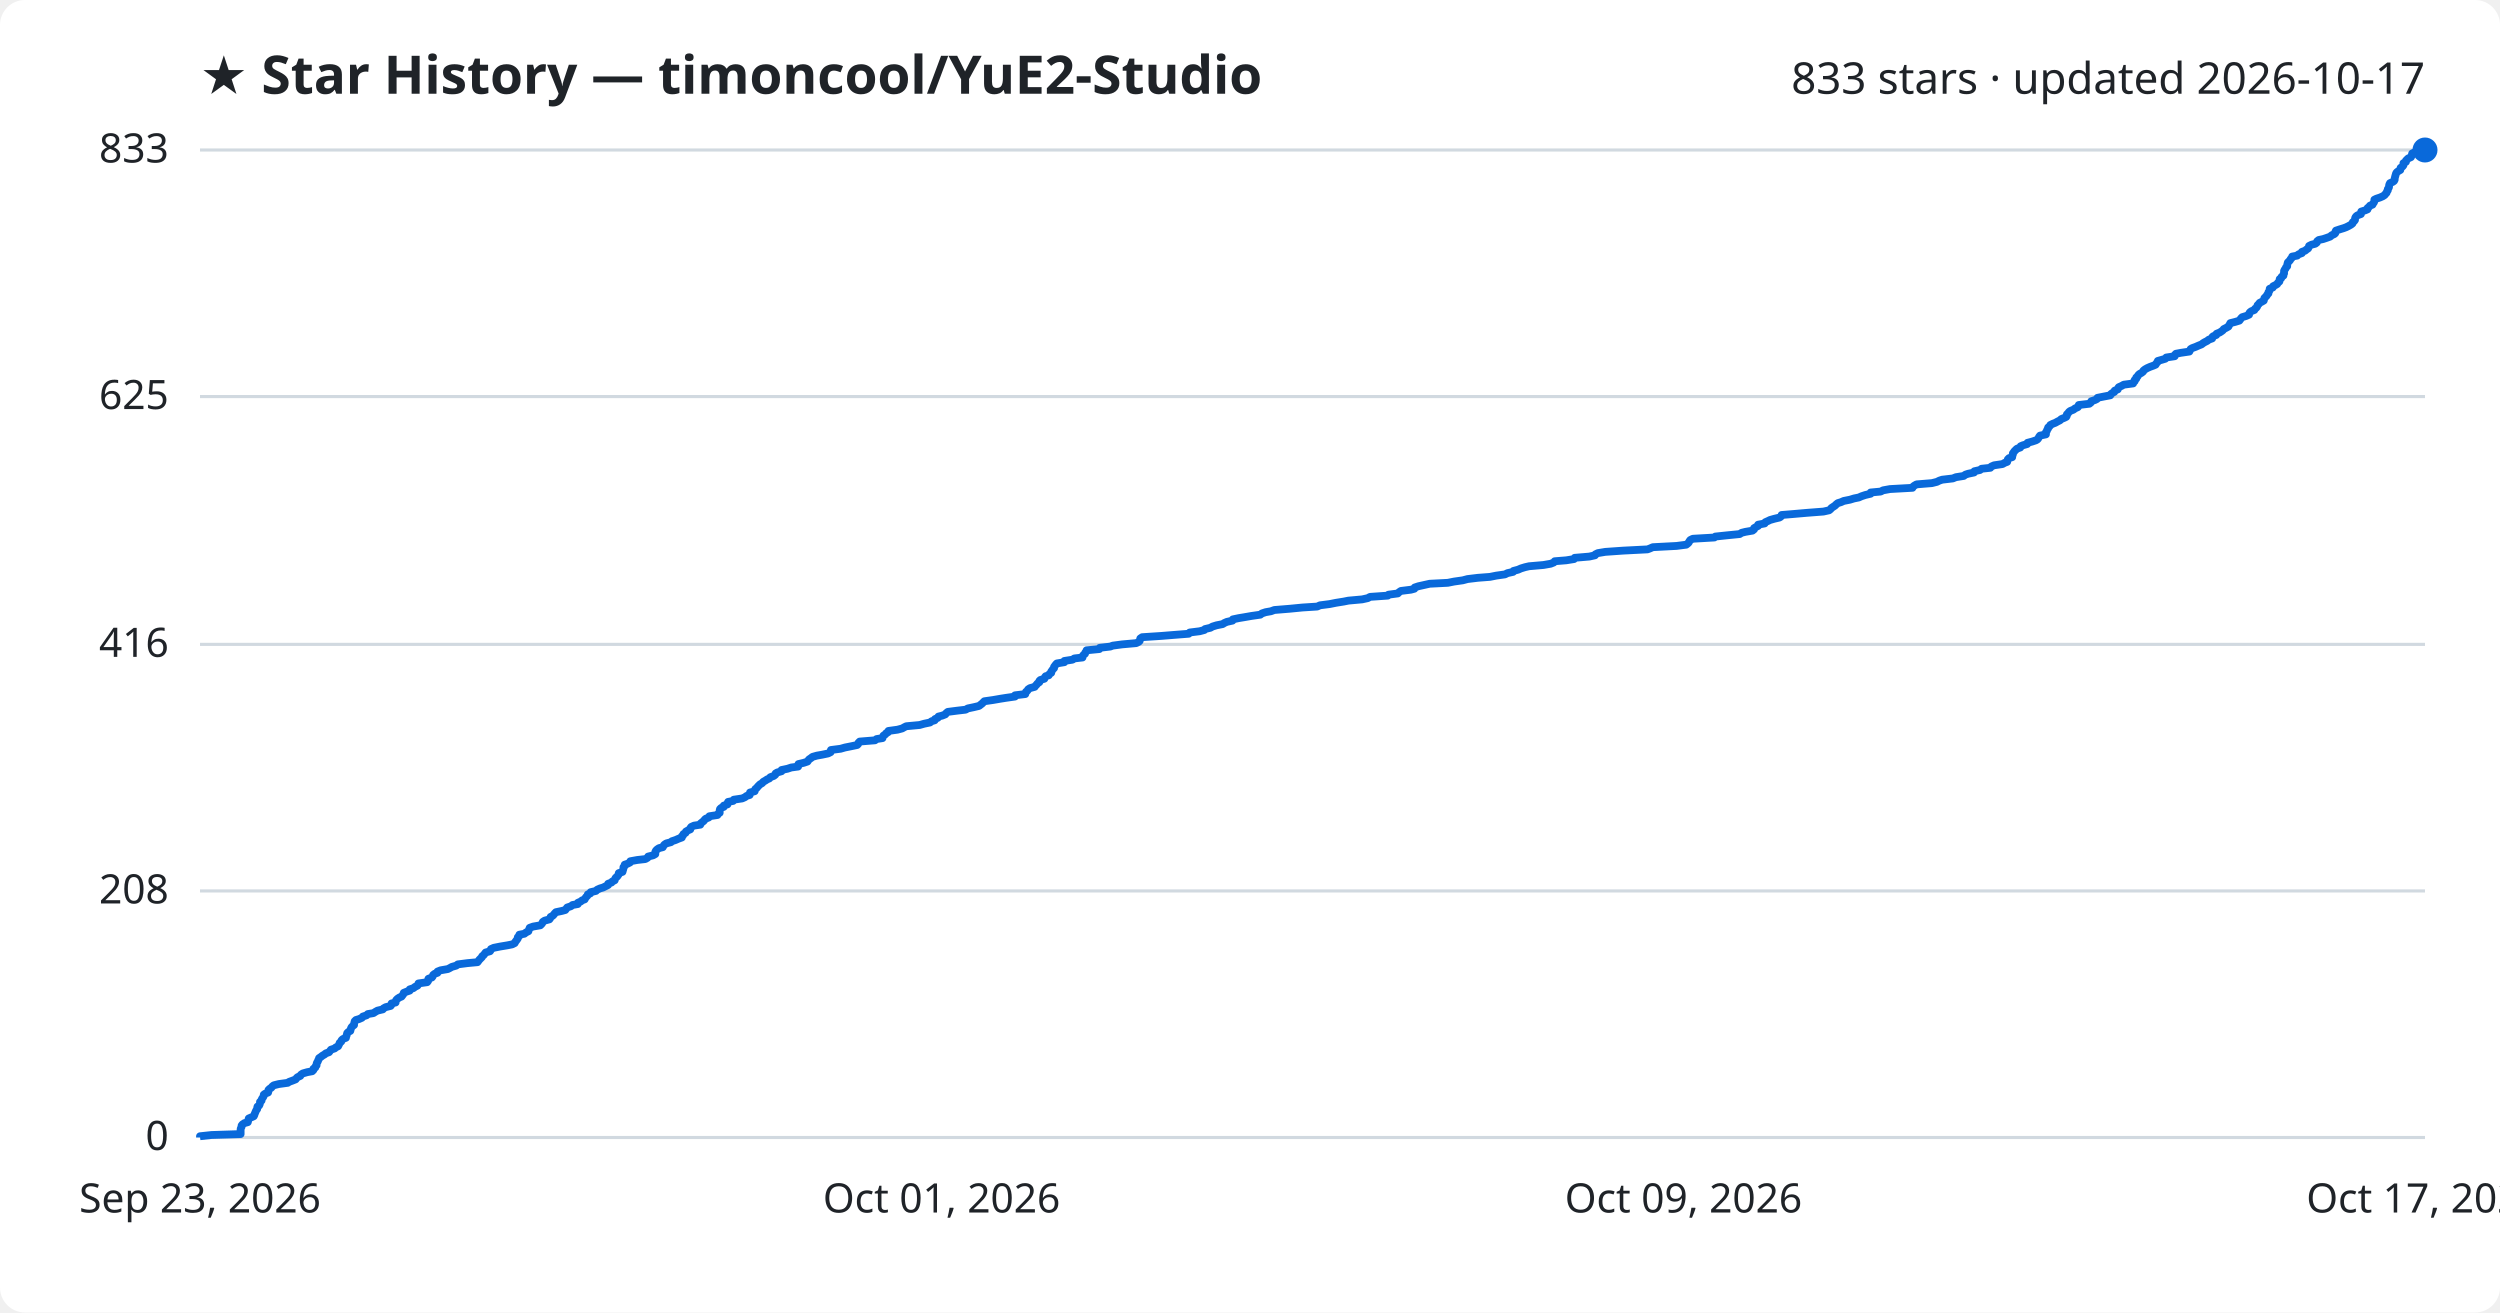
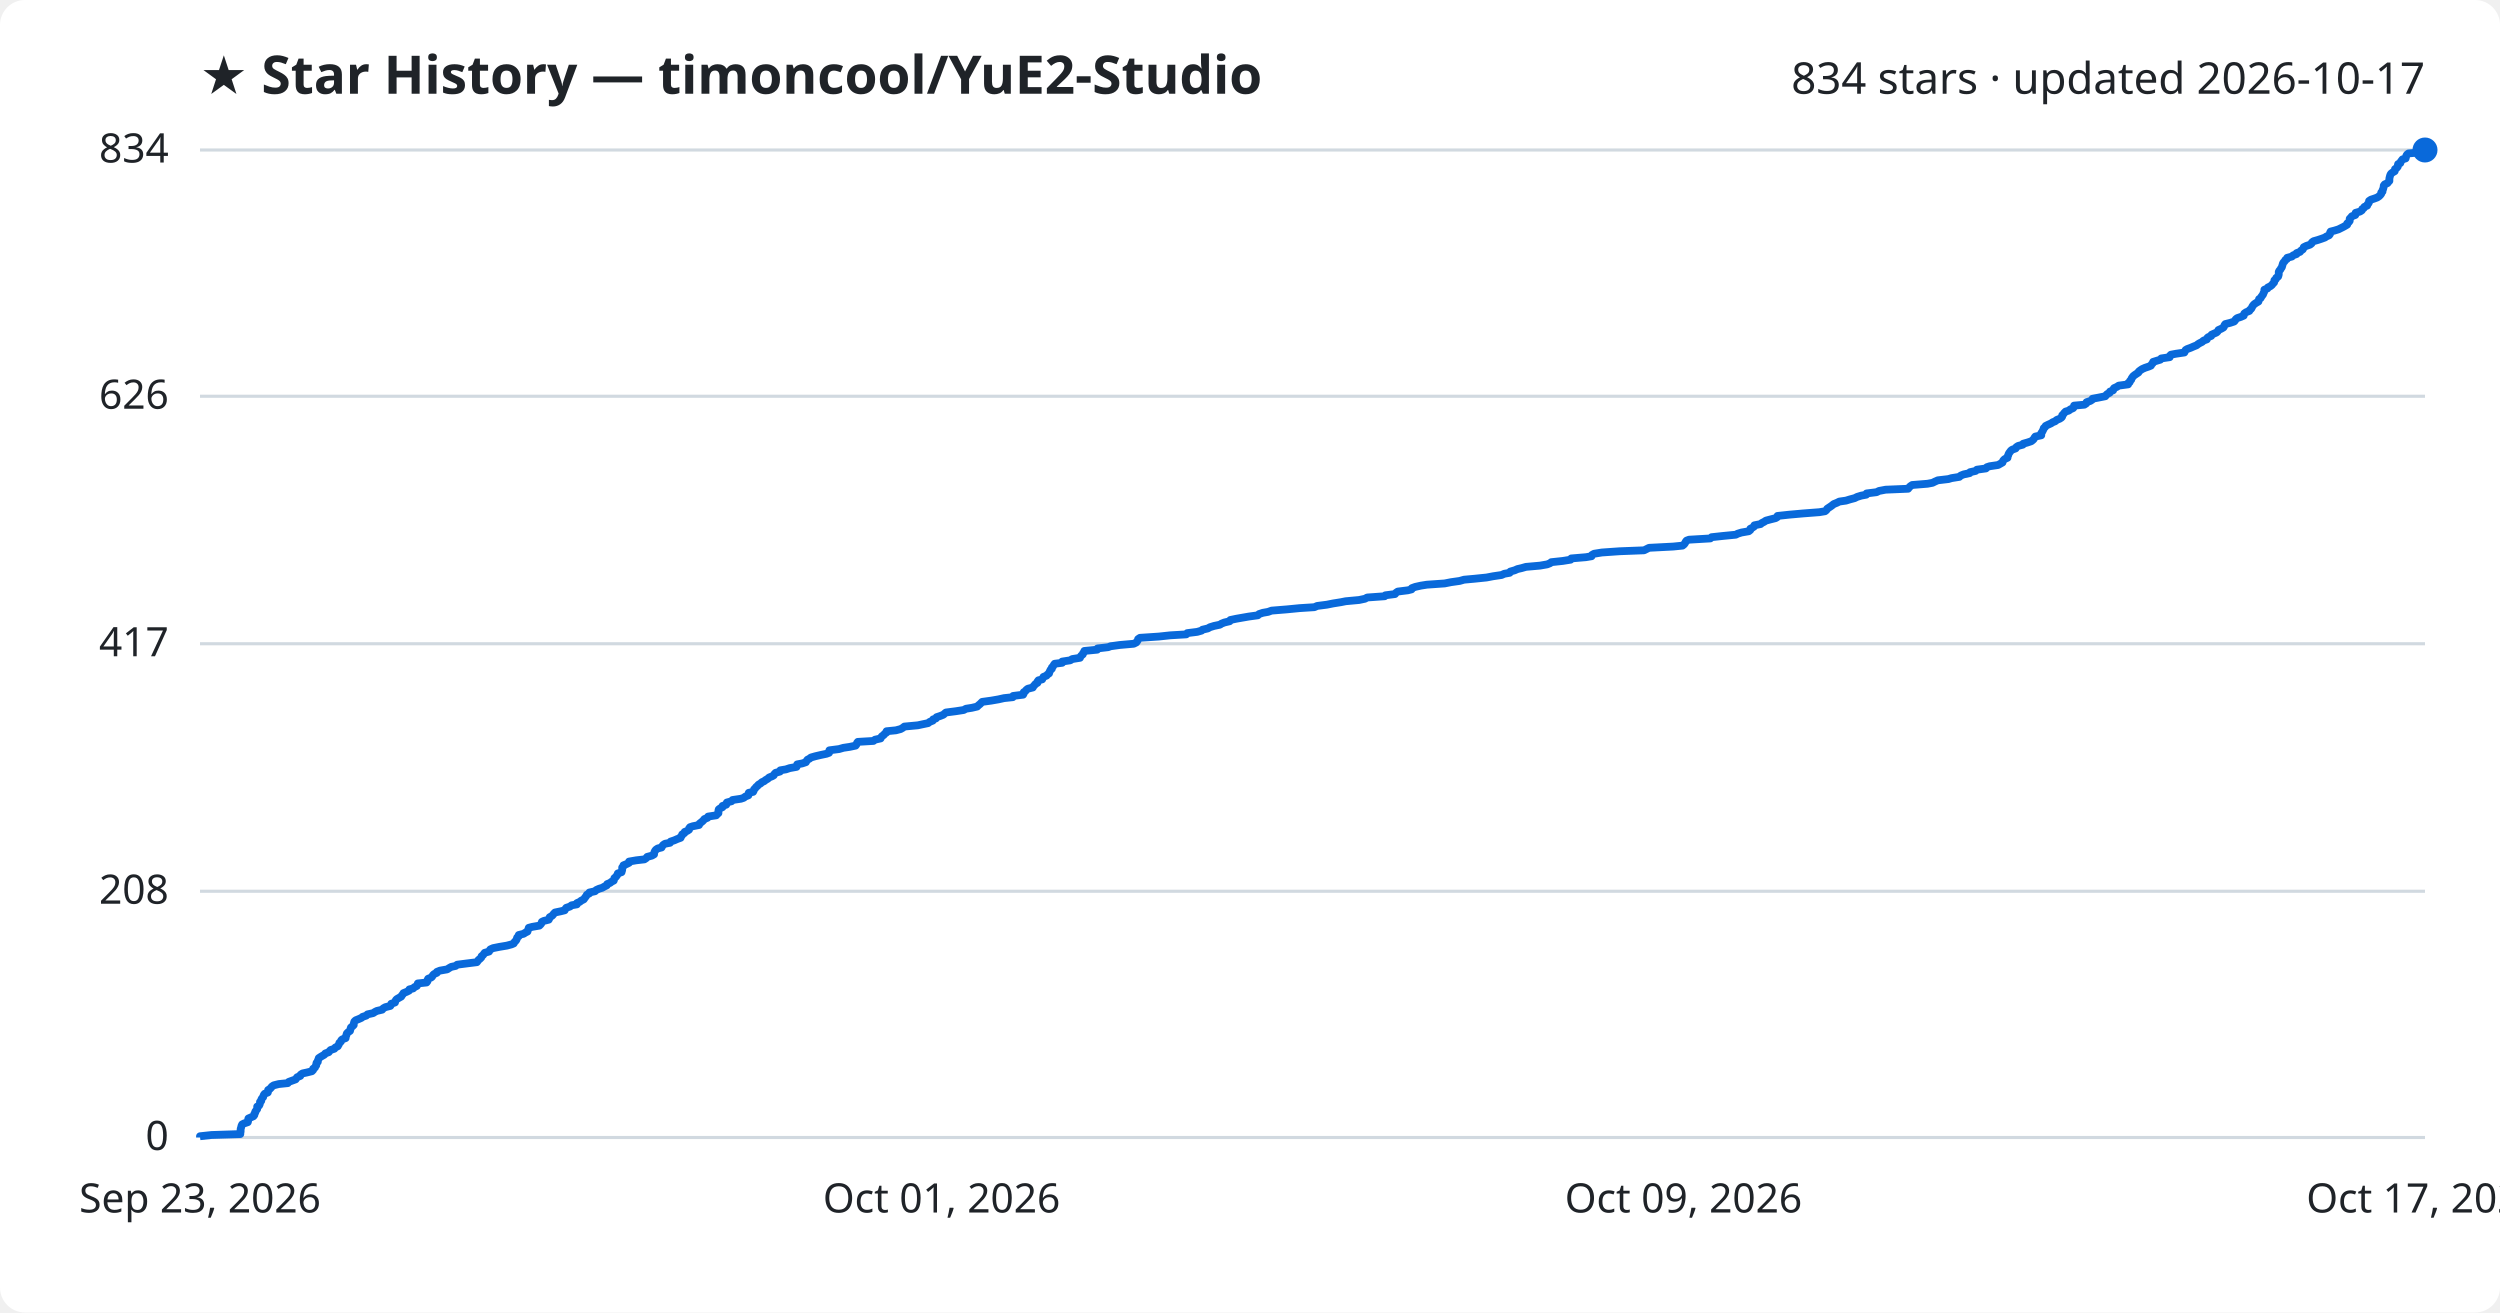
<svg xmlns="http://www.w3.org/2000/svg" viewBox="0 0 800 420" font-family="Segoe UI, sans-serif">
  <rect width="800" height="420" fill="#ffffff" rx="8" />
  <text x="64" y="30" fill="#1f2328" font-size="17" font-weight="700">★ Star History — timoncool/YuE2-Studio</text>
-   <text x="776" y="30" fill="#1f2328" font-size="14" text-anchor="end">833 stars · updated 2026-10-17</text>
+   <text x="776" y="30" fill="#1f2328" font-size="14" text-anchor="end">834 stars · updated 2026-10-17</text>
  <line x1="64" y1="364.0" x2="776" y2="364.0" stroke="#d1d9e0" stroke-width="1" />
  <text x="54" y="368.0" fill="#1f2328" font-size="13" text-anchor="end">0</text>
-   <line x1="64" y1="285.1" x2="776" y2="285.1" stroke="#d1d9e0" stroke-width="1" />
-   <text x="54" y="289.1" fill="#1f2328" font-size="13" text-anchor="end">208</text>
-   <line x1="64" y1="206.2" x2="776" y2="206.2" stroke="#d1d9e0" stroke-width="1" />
-   <text x="54" y="210.2" fill="#1f2328" font-size="13" text-anchor="end">416</text>
-   <line x1="64" y1="126.9" x2="776" y2="126.9" stroke="#d1d9e0" stroke-width="1" />
-   <text x="54" y="130.9" fill="#1f2328" font-size="13" text-anchor="end">625</text>
+   <line x1="64" y1="285.2" x2="776" y2="285.2" stroke="#d1d9e0" stroke-width="1" />
+   <text x="54" y="289.2" fill="#1f2328" font-size="13" text-anchor="end">208</text>
+   <line x1="64" y1="206.0" x2="776" y2="206.0" stroke="#d1d9e0" stroke-width="1" />
+   <text x="54" y="210.0" fill="#1f2328" font-size="13" text-anchor="end">417</text>
+   <line x1="64" y1="126.8" x2="776" y2="126.8" stroke="#d1d9e0" stroke-width="1" />
+   <text x="54" y="130.8" fill="#1f2328" font-size="13" text-anchor="end">626</text>
  <line x1="64" y1="48.0" x2="776" y2="48.0" stroke="#d1d9e0" stroke-width="1" />
-   <text x="54" y="52.0" fill="#1f2328" font-size="13" text-anchor="end">833</text>
-   <path d="M64.0,364.0 L64.0,363.6 L67.7,363.2 L77.0,362.9 L77.0,362.5 L77.0,362.1 L77.0,361.7 L77.0,361.3 L77.1,361.0 L77.3,360.6 L77.3,360.2 L77.6,359.8 L78.2,359.4 L79.3,359.1 L79.4,358.7 L79.5,358.3 L79.6,357.9 L80.3,357.6 L81.2,357.2 L81.4,356.8 L81.5,356.4 L81.7,356.0 L81.8,355.7 L82.0,355.3 L82.3,354.9 L82.3,354.5 L82.4,354.1 L82.9,353.8 L83.1,353.4 L83.2,353.0 L83.2,352.6 L83.7,352.2 L83.7,351.9 L83.9,351.5 L84.2,351.1 L84.4,350.7 L84.4,350.3 L84.8,350.0 L85.8,349.6 L85.9,349.2 L85.9,348.8 L86.3,348.4 L86.8,348.1 L87.1,347.7 L87.6,347.3 L89.2,346.9 L92.1,346.5 L92.5,346.2 L93.6,345.8 L94.6,345.4 L94.9,345.0 L95.2,344.7 L96.1,344.3 L96.3,343.9 L96.9,343.5 L98.3,343.1 L99.9,342.8 L100.3,342.4 L100.3,342.0 L100.9,341.6 L101.0,341.2 L101.3,340.9 L101.3,340.5 L101.4,340.1 L101.7,339.7 L101.8,339.3 L102.0,339.0 L102.1,338.6 L102.7,338.2 L103.2,337.8 L103.9,337.4 L104.2,337.1 L105.3,336.7 L105.6,336.3 L105.9,335.9 L107.1,335.5 L107.4,335.2 L108.2,334.8 L108.4,334.4 L108.6,334.0 L108.7,333.7 L109.2,333.3 L109.3,332.9 L109.7,332.5 L110.7,332.1 L110.7,331.8 L110.9,331.4 L111.0,331.0 L111.1,330.6 L111.5,330.2 L112.1,329.9 L112.2,329.5 L112.3,329.1 L112.5,328.7 L112.9,328.3 L113.3,328.0 L113.3,327.6 L113.4,327.2 L113.5,326.8 L113.9,326.4 L114.9,326.1 L115.8,325.7 L116.1,325.3 L117.3,324.9 L117.7,324.5 L119.5,324.2 L120.1,323.8 L120.8,323.4 L122.5,323.0 L122.7,322.7 L123.4,322.3 L125.0,321.9 L125.3,321.5 L125.3,321.1 L126.6,320.8 L126.6,320.4 L126.8,320.0 L127.2,319.6 L127.8,319.2 L128.5,318.9 L128.8,318.5 L129.1,318.1 L129.2,317.7 L130.2,317.3 L131.1,317.0 L131.1,316.6 L132.3,316.2 L132.8,315.8 L133.6,315.4 L133.8,315.1 L133.9,314.7 L136.7,314.3 L137.0,313.9 L137.0,313.5 L137.1,313.2 L138.2,312.8 L138.5,312.4 L138.6,312.0 L139.1,311.6 L140.0,311.3 L140.0,310.9 L141.0,310.5 L143.3,310.1 L143.9,309.8 L144.6,309.4 L146.0,309.0 L146.5,308.6 L149.6,308.2 L152.8,307.9 L153.1,307.5 L153.4,307.1 L153.8,306.7 L154.2,306.3 L154.3,306.0 L154.8,305.6 L155.1,305.2 L155.4,304.8 L156.8,304.4 L157.0,304.1 L157.1,303.7 L158.0,303.3 L160.0,302.9 L162.4,302.5 L163.9,302.2 L164.7,301.8 L164.9,301.4 L165.2,301.0 L165.5,300.6 L165.7,300.3 L165.7,299.9 L166.2,299.5 L166.2,299.1 L167.8,298.8 L168.3,298.4 L169.1,298.0 L169.2,297.6 L169.4,297.2 L169.5,296.9 L170.6,296.5 L172.9,296.1 L173.3,295.7 L173.6,295.3 L173.7,295.0 L174.3,294.6 L175.8,294.2 L176.1,293.8 L176.2,293.4 L176.8,293.1 L177.2,292.7 L177.5,292.3 L177.9,291.9 L179.8,291.5 L180.9,291.2 L181.2,290.8 L181.5,290.4 L182.7,290.0 L183.2,289.6 L184.9,289.3 L184.9,288.9 L185.8,288.5 L186.3,288.1 L187.1,287.8 L187.3,287.4 L187.6,287.0 L188.0,286.6 L188.1,286.2 L188.9,285.9 L189.0,285.5 L190.7,285.1 L191.1,284.7 L192.0,284.3 L193.0,284.0 L193.8,283.6 L194.6,283.2 L194.6,282.8 L195.7,282.4 L195.9,282.1 L196.7,281.7 L196.8,281.3 L197.0,280.9 L197.5,280.5 L197.7,280.2 L198.0,279.8 L198.0,279.4 L199.2,279.0 L199.3,278.6 L199.4,278.3 L199.5,277.9 L199.5,277.5 L199.9,277.1 L199.9,276.7 L200.8,276.4 L201.6,276.0 L201.7,275.6 L203.9,275.2 L206.5,274.9 L207.2,274.5 L207.4,274.1 L209.0,273.7 L209.7,273.3 L209.7,273.0 L209.7,272.6 L209.9,272.2 L210.3,271.8 L210.9,271.4 L212.1,271.1 L212.3,270.7 L212.6,270.3 L213.2,269.9 L214.7,269.5 L215.0,269.2 L216.2,268.8 L217.1,268.4 L218.2,268.0 L218.2,267.6 L218.6,267.3 L218.7,266.9 L219.4,266.5 L219.5,266.1 L220.2,265.7 L220.9,265.4 L220.9,265.0 L221.2,264.6 L222.1,264.2 L224.1,263.9 L224.2,263.5 L224.7,263.1 L225.2,262.7 L225.5,262.3 L225.8,262.0 L226.8,261.6 L227.0,261.2 L229.6,260.8 L229.8,260.4 L230.3,260.1 L230.3,259.7 L230.3,259.3 L230.4,258.9 L230.8,258.5 L231.6,258.2 L231.6,257.8 L232.8,257.4 L232.8,257.0 L233.0,256.6 L234.6,256.3 L234.8,255.9 L237.5,255.5 L238.4,255.1 L238.9,254.7 L239.9,254.4 L240.0,254.0 L240.0,253.6 L241.5,253.2 L241.6,252.8 L241.7,252.5 L242.2,252.1 L242.5,251.7 L242.9,251.3 L243.2,251.0 L243.9,250.6 L244.2,250.2 L244.9,249.8 L245.5,249.4 L246.2,249.1 L246.5,248.7 L247.6,248.3 L248.1,247.9 L248.2,247.5 L248.7,247.2 L250.1,246.8 L250.1,246.4 L252.0,246.0 L253.2,245.6 L255.4,245.3 L255.5,244.9 L255.5,244.5 L257.2,244.1 L258.4,243.7 L258.6,243.4 L258.9,243.0 L259.5,242.6 L260.0,242.2 L261.4,241.8 L263.1,241.5 L265.0,241.1 L265.8,240.7 L265.8,240.3 L265.9,240.0 L269.0,239.6 L270.4,239.2 L272.4,238.8 L274.3,238.4 L274.6,238.1 L274.7,237.7 L275.1,237.3 L280.0,236.9 L280.5,236.5 L282.4,236.2 L282.5,235.8 L282.7,235.4 L283.3,235.0 L283.6,234.6 L284.2,234.3 L284.3,233.9 L287.2,233.5 L288.7,233.1 L289.4,232.7 L290.0,232.4 L294.3,232.0 L295.7,231.6 L297.6,231.2 L298.1,230.8 L299.1,230.5 L299.2,230.1 L300.1,229.7 L300.3,229.3 L301.5,229.0 L302.5,228.6 L302.8,228.2 L303.3,227.8 L306.4,227.4 L309.0,227.1 L309.7,226.7 L311.6,226.3 L313.3,225.9 L313.8,225.5 L314.2,225.2 L314.6,224.8 L315.0,224.4 L317.8,224.0 L320.1,223.6 L322.0,223.3 L324.8,222.9 L324.8,222.5 L328.1,222.1 L328.2,221.7 L328.3,221.4 L328.8,221.0 L329.0,220.6 L329.6,220.2 L331.1,219.8 L331.3,219.5 L331.7,219.1 L332.0,218.7 L332.6,218.3 L332.6,217.9 L332.9,217.6 L334.2,217.2 L334.3,216.8 L334.6,216.4 L335.6,216.1 L335.8,215.7 L336.4,215.3 L336.4,214.9 L336.7,214.5 L336.9,214.2 L337.3,213.8 L337.3,213.4 L337.6,213.0 L337.9,212.6 L338.2,212.3 L340.6,211.9 L340.6,211.5 L343.2,211.1 L343.8,210.7 L346.4,210.4 L346.4,210.0 L346.7,209.6 L347.2,209.2 L347.3,208.8 L347.6,208.5 L347.7,208.1 L351.8,207.7 L351.9,207.3 L355.3,206.9 L356.1,206.6 L359.1,206.2 L363.6,205.8 L364.4,205.4 L364.7,205.1 L364.8,204.7 L364.9,204.3 L365.5,203.9 L371.6,203.5 L375.3,203.2 L380.4,202.8 L380.7,202.4 L383.9,202.0 L385.4,201.6 L385.6,201.3 L387.3,200.9 L388.0,200.5 L389.3,200.1 L391.3,199.7 L391.7,199.4 L392.6,199.0 L394.4,198.6 L394.5,198.2 L396.4,197.8 L398.2,197.5 L400.5,197.1 L403.3,196.7 L403.8,196.3 L405.0,195.9 L406.7,195.6 L407.8,195.2 L412.7,194.8 L416.8,194.4 L421.5,194.1 L422.4,193.7 L425.5,193.3 L427.5,192.9 L430.0,192.5 L431.5,192.2 L435.9,191.8 L437.7,191.4 L438.4,191.0 L444.1,190.6 L444.3,190.3 L447.3,189.9 L447.7,189.5 L448.3,189.1 L451.5,188.7 L452.6,188.4 L452.7,188.0 L453.9,187.6 L455.7,187.2 L457.5,186.8 L463.3,186.5 L465.3,186.1 L468.1,185.7 L469.6,185.3 L472.9,184.9 L476.8,184.6 L478.8,184.2 L481.6,183.8 L482.4,183.4 L484.2,183.0 L484.3,182.7 L485.8,182.3 L486.7,181.9 L488.0,181.5 L489.3,181.2 L493.9,180.8 L496.2,180.4 L497.2,180.0 L497.5,179.6 L501.2,179.3 L503.7,178.9 L503.9,178.5 L508.6,178.1 L510.4,177.7 L510.5,177.4 L511.3,177.0 L513.7,176.6 L519.4,176.2 L527.2,175.8 L528.0,175.5 L528.9,175.1 L536.5,174.7 L539.6,174.3 L540.1,173.9 L540.4,173.6 L540.6,173.2 L540.9,172.8 L541.7,172.4 L548.6,172.0 L548.9,171.7 L552.7,171.3 L556.7,170.9 L557.3,170.5 L558.5,170.2 L560.8,169.8 L561.3,169.4 L561.3,169.0 L562.0,168.6 L562.6,168.3 L562.6,167.9 L564.7,167.5 L564.9,167.1 L565.8,166.7 L566.4,166.4 L567.8,166.0 L569.5,165.6 L570.0,165.2 L570.1,164.8 L573.7,164.5 L578.3,164.1 L583.5,163.7 L585.3,163.3 L585.8,162.9 L586.0,162.6 L586.6,162.2 L587.2,161.8 L587.6,161.4 L588.1,161.0 L589.1,160.7 L590.0,160.3 L592.0,159.9 L593.3,159.5 L594.8,159.2 L595.7,158.8 L596.9,158.4 L598.6,158.0 L598.6,157.6 L601.8,157.3 L602.6,156.9 L604.8,156.5 L612.0,156.1 L612.2,155.7 L612.6,155.4 L613.3,155.0 L618.2,154.6 L619.8,154.2 L620.6,153.8 L621.5,153.5 L624.9,153.1 L625.9,152.7 L628.4,152.3 L628.9,151.9 L629.8,151.6 L631.7,151.2 L631.8,150.8 L633.6,150.4 L634.1,150.0 L636.9,149.7 L637.2,149.3 L638.1,148.9 L640.8,148.5 L641.5,148.1 L642.3,147.8 L642.4,147.4 L642.5,147.0 L642.9,146.6 L643.9,146.3 L643.9,145.9 L644.1,145.5 L644.1,145.1 L644.4,144.7 L644.6,144.4 L645.0,144.0 L645.4,143.6 L646.5,143.2 L646.6,142.8 L647.3,142.5 L648.7,142.1 L648.8,141.7 L650.3,141.3 L651.5,140.9 L652.0,140.6 L652.3,140.2 L652.5,139.8 L652.8,139.4 L654.7,139.0 L654.7,138.7 L654.7,138.3 L655.0,137.9 L655.1,137.5 L655.4,137.1 L655.4,136.8 L655.9,136.4 L656.1,136.0 L656.9,135.6 L657.7,135.3 L658.4,134.9 L659.2,134.5 L659.6,134.1 L660.6,133.7 L661.2,133.4 L661.4,133.0 L661.4,132.6 L661.8,132.2 L662.1,131.8 L662.5,131.5 L663.5,131.1 L664.0,130.7 L664.9,130.3 L665.2,129.9 L665.2,129.6 L668.6,129.2 L669.1,128.8 L669.2,128.4 L670.4,128.0 L671.0,127.7 L671.2,127.3 L673.2,126.9 L675.3,126.5 L675.5,126.1 L675.9,125.8 L676.6,125.4 L676.7,125.0 L677.7,124.6 L677.8,124.2 L678.0,123.9 L678.9,123.5 L679.6,123.1 L682.6,122.7 L682.6,122.4 L683.1,122.0 L683.1,121.6 L683.6,121.2 L683.6,120.8 L684.0,120.5 L684.2,120.1 L684.6,119.7 L685.3,119.3 L685.8,118.9 L685.9,118.6 L686.4,118.2 L687.1,117.8 L688.0,117.4 L689.1,117.0 L689.8,116.7 L690.0,116.3 L690.4,115.9 L690.5,115.5 L691.9,115.1 L692.9,114.8 L693.2,114.4 L695.9,114.0 L695.9,113.6 L696.3,113.2 L697.9,112.9 L700.6,112.5 L700.8,112.1 L701.0,111.7 L701.5,111.4 L702.6,111.0 L703.5,110.6 L704.5,110.2 L705.0,109.8 L705.5,109.5 L706.3,109.1 L706.8,108.7 L707.9,108.3 L707.9,107.9 L708.2,107.6 L709.2,107.2 L709.3,106.8 L710.3,106.4 L710.9,106.0 L711.3,105.7 L711.6,105.3 L712.4,104.9 L713.1,104.5 L713.3,104.1 L713.5,103.8 L713.7,103.4 L715.3,103.0 L716.6,102.6 L716.9,102.2 L717.1,101.9 L717.5,101.5 L718.8,101.1 L719.7,100.7 L719.7,100.4 L719.9,100.0 L720.4,99.6 L721.4,99.2 L721.6,98.8 L722.0,98.5 L722.3,98.1 L722.4,97.7 L722.8,97.3 L723.1,96.9 L723.7,96.6 L724.4,96.2 L724.5,95.8 L724.6,95.4 L725.0,95.0 L725.3,94.7 L725.5,94.3 L725.9,93.9 L725.9,93.5 L726.2,93.1 L726.3,92.8 L726.3,92.4 L727.3,92.0 L727.4,91.6 L728.2,91.2 L728.7,90.9 L728.9,90.5 L729.4,90.1 L729.5,89.7 L729.5,89.3 L730.0,89.0 L730.1,88.6 L730.7,88.2 L730.7,87.8 L730.9,87.5 L730.9,87.1 L730.9,86.7 L731.1,86.3 L731.4,85.9 L731.5,85.6 L731.9,85.2 L731.9,84.8 L732.0,84.4 L732.1,84.0 L732.4,83.7 L732.8,83.3 L733.0,82.9 L733.4,82.5 L733.5,82.1 L735.1,81.8 L735.5,81.4 L736.6,81.0 L736.6,80.6 L737.7,80.2 L738.0,79.9 L738.6,79.5 L738.8,79.1 L738.9,78.7 L739.7,78.3 L740.9,78.0 L741.4,77.6 L741.5,77.2 L742.0,76.8 L743.4,76.5 L744.6,76.1 L745.7,75.7 L746.1,75.3 L747.0,74.9 L747.3,74.6 L747.3,74.2 L747.5,73.8 L748.7,73.4 L750.0,73.0 L750.8,72.7 L751.6,72.3 L752.3,71.9 L752.8,71.5 L752.9,71.1 L753.3,70.8 L753.6,70.4 L753.6,70.0 L753.7,69.6 L754.0,69.2 L754.4,68.9 L755.5,68.5 L755.5,68.1 L755.6,67.7 L756.9,67.3 L757.6,67.0 L757.6,66.6 L758.1,66.2 L758.4,65.8 L759.2,65.5 L759.4,65.1 L759.7,64.7 L759.8,64.3 L759.8,63.9 L760.4,63.6 L761.6,63.2 L762.5,62.8 L763.1,62.4 L763.4,62.0 L763.7,61.7 L763.8,61.3 L764.1,60.9 L764.1,60.5 L764.4,60.1 L764.5,59.8 L764.5,59.4 L764.6,59.0 L764.8,58.6 L765.7,58.2 L766.1,57.9 L766.3,57.5 L766.3,57.1 L766.4,56.7 L766.5,56.3 L766.6,56.0 L766.7,55.6 L766.9,55.2 L767.4,54.8 L768.1,54.4 L768.1,54.1 L768.2,53.7 L768.8,53.3 L769.1,52.9 L769.1,52.6 L769.1,52.2 L769.9,51.8 L769.9,51.4 L770.3,51.0 L770.6,50.7 L771.5,50.3 L771.7,49.9 L771.8,49.5 L771.9,49.1 L772.5,48.8 L775.9,48.4 L776.0,48.0 L776.0,48.0" fill="none" stroke="#0969da" stroke-width="2.5" stroke-linejoin="round" />
+   <text x="54" y="52.0" fill="#1f2328" font-size="13" text-anchor="end">834</text>
+   <path d="M64.0,364.0 L64.0,363.6 L67.7,363.2 L76.9,362.9 L76.9,362.5 L77.0,362.1 L77.0,361.7 L77.0,361.3 L77.1,361.0 L77.2,360.6 L77.3,360.2 L77.5,359.8 L78.1,359.5 L79.3,359.1 L79.4,358.7 L79.4,358.3 L79.5,357.9 L80.2,357.6 L81.1,357.2 L81.4,356.8 L81.4,356.4 L81.7,356.0 L81.7,355.7 L82.0,355.3 L82.3,354.9 L82.3,354.5 L82.3,354.1 L82.9,353.8 L83.1,353.4 L83.2,353.0 L83.2,352.6 L83.6,352.3 L83.6,351.9 L83.8,351.5 L84.2,351.1 L84.3,350.7 L84.4,350.4 L84.7,350.0 L85.7,349.6 L85.8,349.2 L85.8,348.8 L86.3,348.5 L86.7,348.1 L87.0,347.7 L87.6,347.3 L89.2,346.9 L92.1,346.6 L92.4,346.2 L93.5,345.8 L94.6,345.4 L94.8,345.1 L95.1,344.7 L96.1,344.3 L96.2,343.9 L96.8,343.5 L98.2,343.2 L99.8,342.8 L100.2,342.4 L100.2,342.0 L100.8,341.6 L100.9,341.3 L101.2,340.9 L101.2,340.5 L101.3,340.1 L101.7,339.8 L101.7,339.4 L101.9,339.0 L102.0,338.6 L102.6,338.2 L103.1,337.9 L103.8,337.5 L104.1,337.1 L105.2,336.7 L105.5,336.3 L105.8,336.0 L107.0,335.6 L107.3,335.2 L108.1,334.8 L108.3,334.4 L108.5,334.1 L108.6,333.7 L109.1,333.3 L109.2,332.9 L109.5,332.6 L110.6,332.2 L110.6,331.8 L110.8,331.4 L110.9,331.0 L111.0,330.7 L111.4,330.3 L112.0,329.9 L112.1,329.5 L112.2,329.1 L112.3,328.8 L112.8,328.4 L113.2,328.0 L113.2,327.6 L113.3,327.2 L113.4,326.9 L113.8,326.5 L114.8,326.1 L115.7,325.7 L116.0,325.4 L117.2,325.0 L117.6,324.6 L119.4,324.2 L120.0,323.8 L120.6,323.5 L122.3,323.1 L122.6,322.7 L123.3,322.3 L124.9,321.9 L125.1,321.6 L125.2,321.2 L126.4,320.8 L126.5,320.4 L126.7,320.0 L127.0,319.7 L127.7,319.3 L128.4,318.9 L128.6,318.5 L128.9,318.2 L129.1,317.8 L130.1,317.4 L130.9,317.0 L131.0,316.6 L132.2,316.3 L132.6,315.9 L133.4,315.5 L133.6,315.1 L133.7,314.7 L136.5,314.4 L136.8,314.0 L136.8,313.6 L137.0,313.2 L138.0,312.8 L138.3,312.5 L138.5,312.1 L138.9,311.7 L139.8,311.3 L139.8,311.0 L140.8,310.6 L143.1,310.2 L143.7,309.8 L144.4,309.4 L145.8,309.1 L146.3,308.7 L149.4,308.3 L152.6,307.9 L152.9,307.5 L153.1,307.2 L153.6,306.8 L154.0,306.4 L154.1,306.0 L154.6,305.6 L154.8,305.3 L155.1,304.9 L156.5,304.5 L156.7,304.1 L156.9,303.8 L157.8,303.4 L159.8,303.0 L162.2,302.6 L163.7,302.2 L164.4,301.9 L164.6,301.5 L165.0,301.1 L165.3,300.7 L165.4,300.3 L165.5,300.0 L166.0,299.6 L166.0,299.2 L167.6,298.8 L168.0,298.5 L168.8,298.1 L168.9,297.7 L169.1,297.3 L169.2,296.9 L170.3,296.6 L172.6,296.2 L173.0,295.8 L173.3,295.4 L173.4,295.0 L174.0,294.7 L175.6,294.3 L175.8,293.9 L175.9,293.5 L176.6,293.1 L176.9,292.8 L177.2,292.4 L177.6,292.0 L179.5,291.6 L180.7,291.3 L180.9,290.9 L181.2,290.5 L182.4,290.1 L182.9,289.7 L184.6,289.4 L184.6,289.0 L185.5,288.6 L186.0,288.2 L186.8,287.8 L187.0,287.5 L187.3,287.1 L187.6,286.7 L187.8,286.3 L188.6,285.9 L188.6,285.6 L190.4,285.2 L190.8,284.8 L191.7,284.4 L192.7,284.1 L193.4,283.7 L194.2,283.3 L194.3,282.9 L195.3,282.5 L195.6,282.2 L196.4,281.8 L196.5,281.4 L196.6,281.0 L197.1,280.6 L197.3,280.3 L197.6,279.9 L197.7,279.5 L198.9,279.1 L199.0,278.7 L199.1,278.4 L199.1,278.0 L199.1,277.6 L199.5,277.2 L199.5,276.9 L200.5,276.5 L201.3,276.1 L201.3,275.7 L203.6,275.3 L206.2,275.0 L206.8,274.6 L207.1,274.2 L208.6,273.8 L209.3,273.4 L209.3,273.1 L209.4,272.7 L209.6,272.3 L209.9,271.9 L210.5,271.5 L211.7,271.2 L211.9,270.8 L212.2,270.4 L212.8,270.0 L214.4,269.7 L214.6,269.3 L215.8,268.9 L216.7,268.5 L217.8,268.1 L217.8,267.8 L218.2,267.4 L218.3,267.0 L219.0,266.6 L219.1,266.2 L219.9,265.9 L220.5,265.5 L220.5,265.1 L220.8,264.7 L221.7,264.4 L223.7,264.0 L223.8,263.6 L224.3,263.2 L224.8,262.8 L225.1,262.5 L225.4,262.1 L226.4,261.7 L226.6,261.3 L229.2,260.9 L229.4,260.6 L229.9,260.2 L229.9,259.8 L229.9,259.4 L230.0,259.0 L230.4,258.7 L231.2,258.3 L231.2,257.9 L232.4,257.5 L232.4,257.2 L232.6,256.8 L234.1,256.4 L234.4,256.0 L237.1,255.6 L238.0,255.3 L238.5,254.9 L239.5,254.5 L239.5,254.1 L239.6,253.7 L241.0,253.4 L241.2,253.0 L241.3,252.6 L241.7,252.2 L242.0,251.8 L242.4,251.5 L242.7,251.1 L243.4,250.7 L243.8,250.3 L244.5,250.0 L245.0,249.6 L245.7,249.2 L246.1,248.8 L247.1,248.4 L247.6,248.1 L247.8,247.7 L248.2,247.3 L249.6,246.9 L249.7,246.5 L251.5,246.2 L252.7,245.8 L254.9,245.4 L255.0,245.0 L255.1,244.6 L256.7,244.3 L257.9,243.9 L258.1,243.5 L258.4,243.1 L259.0,242.8 L259.5,242.4 L260.9,242.0 L262.6,241.6 L264.5,241.2 L265.3,240.9 L265.3,240.5 L265.4,240.1 L268.5,239.7 L269.9,239.3 L271.9,239.0 L273.8,238.6 L274.1,238.2 L274.2,237.8 L274.5,237.4 L279.5,237.1 L280.0,236.7 L281.8,236.3 L282.0,235.9 L282.2,235.6 L282.8,235.2 L283.1,234.8 L283.7,234.4 L283.7,234.0 L286.7,233.7 L288.2,233.3 L288.9,232.9 L289.4,232.5 L293.7,232.1 L295.1,231.8 L297.0,231.4 L297.5,231.0 L298.5,230.6 L298.6,230.2 L299.5,229.9 L299.7,229.5 L300.9,229.1 L301.9,228.7 L302.2,228.4 L302.7,228.0 L305.8,227.6 L308.4,227.2 L309.1,226.8 L311.0,226.5 L312.7,226.1 L313.1,225.7 L313.6,225.3 L314.0,224.9 L314.3,224.6 L317.2,224.2 L319.5,223.8 L321.3,223.4 L324.1,223.1 L324.2,222.7 L327.4,222.3 L327.6,221.9 L327.6,221.5 L328.1,221.2 L328.4,220.8 L328.9,220.4 L330.5,220.0 L330.7,219.6 L331.0,219.3 L331.3,218.9 L332.0,218.5 L332.0,218.1 L332.3,217.7 L333.5,217.4 L333.7,217.0 L333.9,216.6 L334.9,216.2 L335.1,215.9 L335.7,215.5 L335.8,215.1 L336.0,214.7 L336.2,214.3 L336.6,214.0 L336.6,213.6 L337.0,213.2 L337.2,212.8 L337.5,212.4 L339.9,212.1 L339.9,211.7 L342.5,211.3 L343.1,210.9 L345.6,210.5 L345.7,210.2 L346.0,209.8 L346.5,209.4 L346.6,209.0 L346.9,208.7 L347.0,208.3 L351.1,207.9 L351.2,207.5 L354.6,207.1 L355.4,206.8 L358.3,206.4 L362.8,206.0 L363.6,205.6 L363.9,205.2 L364.1,204.9 L364.2,204.5 L364.8,204.1 L370.8,203.7 L374.5,203.3 L379.6,203.0 L379.9,202.6 L383.1,202.2 L384.5,201.8 L384.8,201.5 L386.5,201.1 L387.2,200.7 L388.5,200.3 L390.4,199.9 L390.8,199.6 L391.8,199.2 L393.5,198.8 L393.7,198.4 L395.6,198.0 L397.3,197.7 L399.6,197.3 L402.5,196.9 L402.9,196.5 L404.1,196.1 L405.8,195.8 L406.9,195.4 L411.8,195.0 L415.9,194.6 L420.6,194.3 L421.5,193.9 L424.6,193.5 L426.6,193.1 L429.1,192.7 L430.6,192.4 L434.9,192.0 L436.8,191.6 L437.5,191.2 L443.1,190.8 L443.3,190.5 L446.4,190.1 L446.7,189.7 L447.3,189.3 L450.5,188.9 L451.7,188.6 L451.8,188.2 L452.9,187.8 L454.7,187.4 L456.6,187.1 L462.3,186.7 L464.3,186.3 L467.1,185.9 L468.5,185.5 L471.8,185.2 L475.7,184.8 L477.8,184.4 L480.5,184.0 L481.4,183.6 L483.1,183.3 L483.3,182.9 L484.7,182.5 L485.6,182.1 L486.9,181.8 L488.3,181.4 L492.8,181.0 L495.1,180.6 L496.1,180.2 L496.4,179.9 L500.1,179.5 L502.6,179.1 L502.8,178.7 L507.5,178.3 L509.3,178.0 L509.4,177.6 L510.1,177.2 L512.6,176.8 L518.3,176.4 L526.1,176.1 L526.9,175.7 L527.7,175.3 L535.4,174.9 L538.4,174.6 L538.9,174.2 L539.2,173.8 L539.4,173.4 L539.7,173.0 L540.5,172.7 L547.3,172.3 L547.7,171.9 L551.4,171.5 L555.5,171.1 L556.0,170.8 L557.3,170.4 L559.6,170.0 L560.1,169.6 L560.1,169.2 L560.7,168.9 L561.3,168.5 L561.4,168.1 L563.4,167.7 L563.7,167.4 L564.5,167.0 L565.1,166.6 L566.6,166.2 L568.2,165.8 L568.7,165.5 L568.8,165.1 L572.5,164.7 L577.0,164.3 L582.2,163.9 L584.0,163.6 L584.5,163.2 L584.7,162.8 L585.3,162.4 L585.9,162.0 L586.3,161.7 L586.8,161.3 L587.8,160.9 L588.6,160.5 L590.7,160.2 L592.0,159.8 L593.5,159.4 L594.3,159.0 L595.6,158.6 L597.2,158.3 L597.3,157.9 L600.5,157.5 L601.3,157.1 L603.4,156.7 L610.6,156.4 L610.9,156.0 L611.3,155.6 L611.9,155.2 L616.8,154.8 L618.4,154.5 L619.2,154.1 L620.1,153.7 L623.5,153.3 L624.5,153.0 L627.0,152.6 L627.4,152.2 L628.4,151.8 L630.3,151.4 L630.4,151.1 L632.2,150.7 L632.6,150.3 L635.5,149.9 L635.8,149.5 L636.7,149.2 L639.4,148.8 L640.1,148.4 L640.8,148.0 L640.9,147.6 L641.1,147.3 L641.5,146.9 L642.4,146.5 L642.4,146.1 L642.6,145.8 L642.7,145.4 L642.9,145.0 L643.2,144.6 L643.5,144.2 L643.9,143.9 L645.0,143.5 L645.2,143.1 L645.8,142.7 L647.3,142.3 L647.4,142.0 L648.8,141.6 L650.0,141.2 L650.5,140.8 L650.8,140.5 L651.0,140.1 L651.3,139.7 L653.2,139.3 L653.2,138.9 L653.2,138.6 L653.5,138.2 L653.7,137.8 L653.9,137.4 L654.0,137.0 L654.4,136.7 L654.6,136.3 L655.4,135.9 L656.3,135.5 L656.9,135.1 L657.7,134.8 L658.1,134.4 L659.1,134.0 L659.7,133.6 L659.9,133.3 L659.9,132.9 L660.3,132.5 L660.6,132.1 L661.0,131.7 L662.0,131.4 L662.5,131.0 L663.4,130.6 L663.7,130.2 L663.7,129.8 L667.0,129.5 L667.6,129.1 L667.7,128.7 L668.9,128.3 L669.5,127.9 L669.6,127.6 L671.7,127.2 L673.7,126.8 L674.0,126.4 L674.3,126.1 L675.1,125.7 L675.2,125.3 L676.2,124.9 L676.3,124.5 L676.5,124.2 L677.4,123.8 L678.0,123.4 L681.0,123.0 L681.0,122.6 L681.5,122.3 L681.6,121.9 L682.0,121.5 L682.1,121.1 L682.4,120.7 L682.6,120.4 L683.1,120.0 L683.7,119.6 L684.3,119.2 L684.4,118.9 L684.9,118.5 L685.5,118.1 L686.4,117.7 L687.6,117.3 L688.3,117.0 L688.5,116.6 L688.9,116.2 L689.0,115.8 L690.3,115.4 L691.3,115.1 L691.6,114.7 L694.3,114.3 L694.3,113.9 L694.7,113.5 L696.3,113.2 L699.0,112.8 L699.2,112.4 L699.4,112.0 L699.9,111.7 L701.0,111.3 L701.9,110.9 L702.9,110.5 L703.4,110.1 L703.9,109.8 L704.7,109.4 L705.1,109.0 L706.2,108.6 L706.3,108.2 L706.6,107.9 L707.6,107.5 L707.7,107.1 L708.6,106.7 L709.3,106.4 L709.7,106.0 L709.9,105.6 L710.8,105.2 L711.5,104.8 L711.7,104.5 L711.8,104.1 L712.1,103.7 L713.7,103.3 L714.9,102.9 L715.2,102.6 L715.4,102.2 L715.9,101.8 L717.1,101.4 L718.0,101.0 L718.0,100.7 L718.2,100.3 L718.8,99.9 L719.8,99.5 L719.9,99.2 L720.4,98.8 L720.6,98.4 L720.8,98.0 L721.1,97.6 L721.4,97.3 L722.0,96.9 L722.7,96.5 L722.8,96.1 L722.9,95.7 L723.4,95.4 L723.6,95.0 L723.9,94.6 L724.2,94.2 L724.3,93.8 L724.5,93.5 L724.6,93.1 L724.6,92.7 L725.6,92.3 L725.7,92.0 L726.5,91.6 L727.0,91.2 L727.3,90.8 L727.7,90.4 L727.8,90.1 L727.8,89.7 L728.3,89.3 L728.4,88.9 L729.0,88.5 L729.1,88.2 L729.2,87.8 L729.2,87.4 L729.2,87.0 L729.4,86.6 L729.7,86.3 L729.9,85.9 L730.2,85.5 L730.3,85.1 L730.4,84.8 L730.5,84.4 L730.7,84.0 L731.1,83.6 L731.3,83.2 L731.8,82.9 L731.9,82.5 L733.4,82.1 L733.8,81.7 L734.9,81.3 L734.9,81.0 L736.0,80.6 L736.3,80.2 L736.9,79.8 L737.1,79.4 L737.2,79.1 L738.0,78.7 L739.2,78.3 L739.7,77.9 L739.8,77.6 L740.3,77.2 L741.7,76.8 L742.9,76.4 L744.0,76.0 L744.4,75.7 L745.3,75.3 L745.6,74.9 L745.6,74.5 L745.8,74.1 L747.0,73.8 L748.3,73.4 L749.1,73.0 L749.9,72.6 L750.6,72.2 L751.1,71.9 L751.1,71.5 L751.6,71.1 L751.9,70.7 L751.9,70.4 L751.9,70.0 L752.3,69.6 L752.6,69.2 L753.7,68.8 L753.8,68.5 L753.8,68.1 L755.2,67.7 L755.8,67.3 L755.9,66.9 L756.4,66.6 L756.6,66.2 L757.5,65.8 L757.6,65.4 L757.9,65.1 L758.1,64.7 L758.1,64.3 L758.7,63.9 L759.9,63.5 L760.7,63.2 L761.3,62.8 L761.7,62.4 L762.0,62.0 L762.0,61.6 L762.4,61.3 L762.4,60.9 L762.6,60.5 L762.7,60.1 L762.8,59.7 L762.8,59.4 L763.1,59.0 L764.0,58.6 L764.3,58.2 L764.6,57.9 L764.6,57.5 L764.6,57.1 L764.7,56.7 L764.8,56.3 L764.9,56.0 L765.1,55.6 L765.6,55.2 L766.3,54.8 L766.4,54.4 L766.4,54.1 L767.0,53.7 L767.3,53.3 L767.3,52.9 L767.4,52.5 L768.1,52.2 L768.2,51.8 L768.5,51.4 L768.8,51.0 L769.8,50.7 L769.9,50.3 L770.0,49.9 L770.2,49.5 L770.7,49.1 L774.1,48.8 L774.2,48.4 L776.0,48.0 L776.0,48.0" fill="none" stroke="#0969da" stroke-width="2.5" stroke-linejoin="round" />
  <circle cx="776.0" cy="48.0" r="4" fill="#0969da" />
  <text x="64.0" y="388" fill="#1f2328" font-size="13" text-anchor="middle">Sep 23, 2026</text>
  <text x="301.3" y="388" fill="#1f2328" font-size="13" text-anchor="middle">Oct 01, 2026</text>
  <text x="538.7" y="388" fill="#1f2328" font-size="13" text-anchor="middle">Oct 09, 2026</text>
  <text x="776.0" y="388" fill="#1f2328" font-size="13" text-anchor="middle">Oct 17, 2026</text>
</svg>
